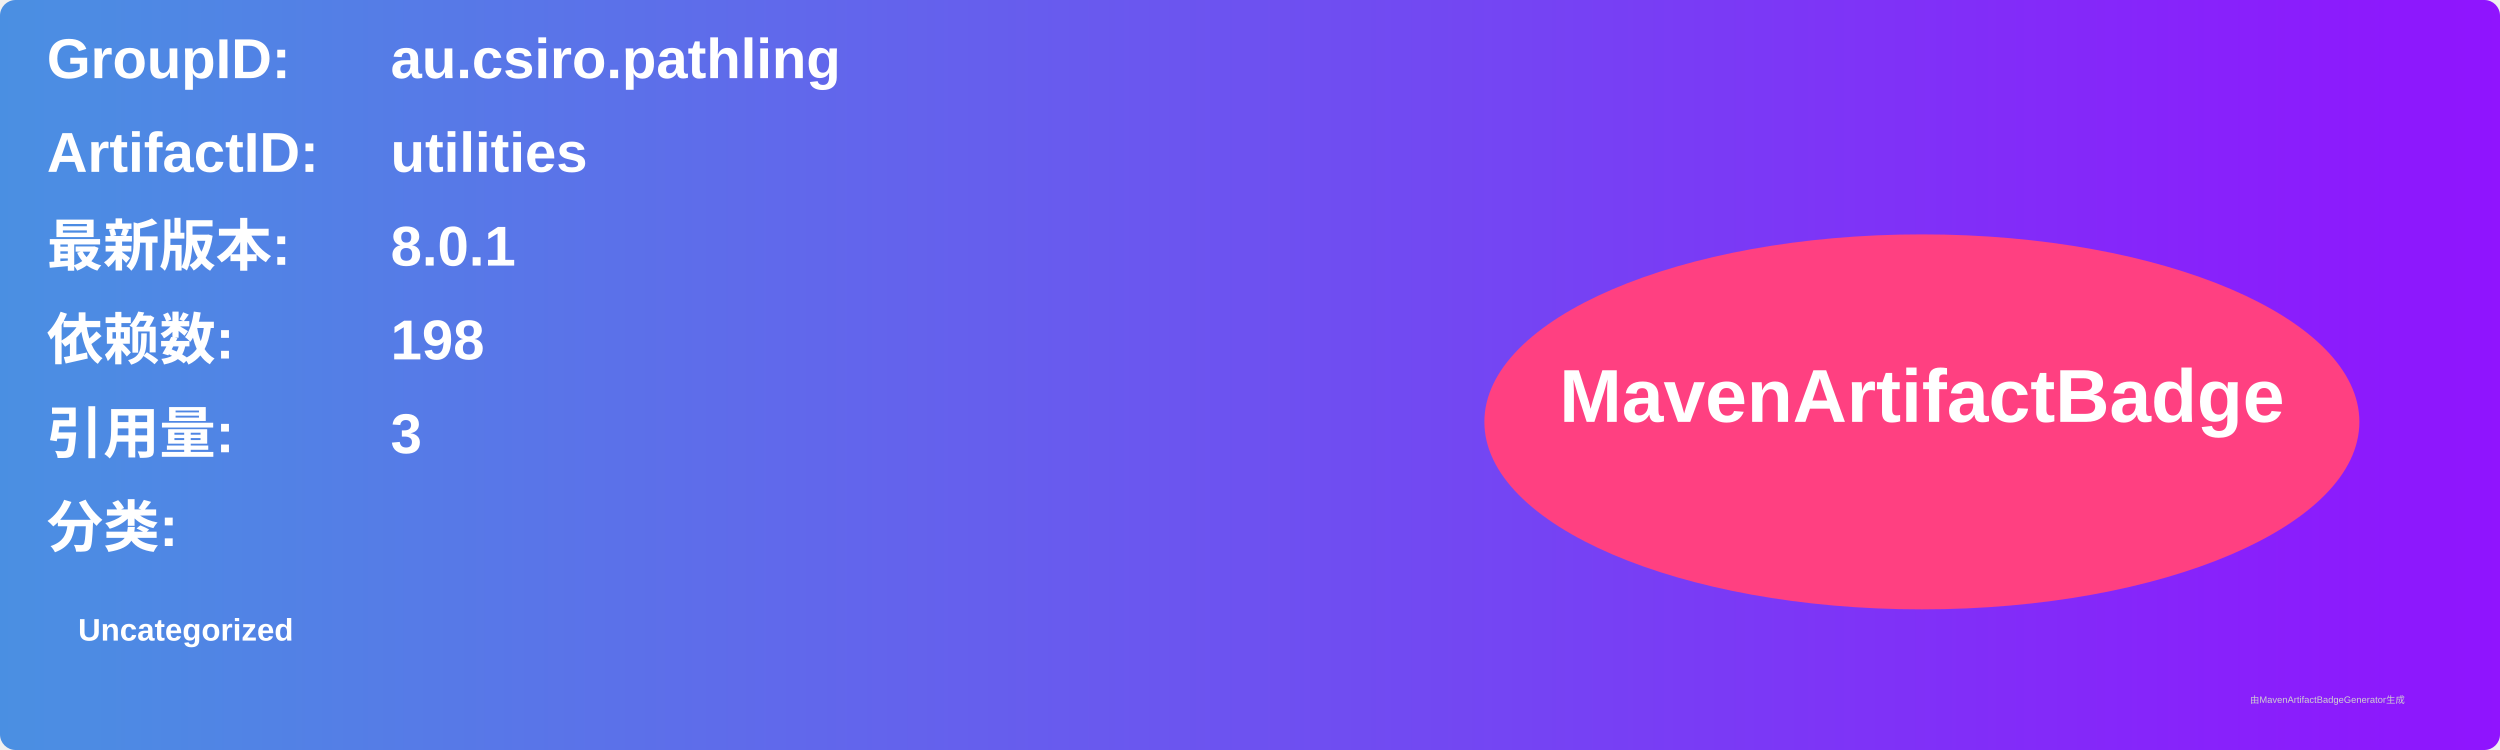
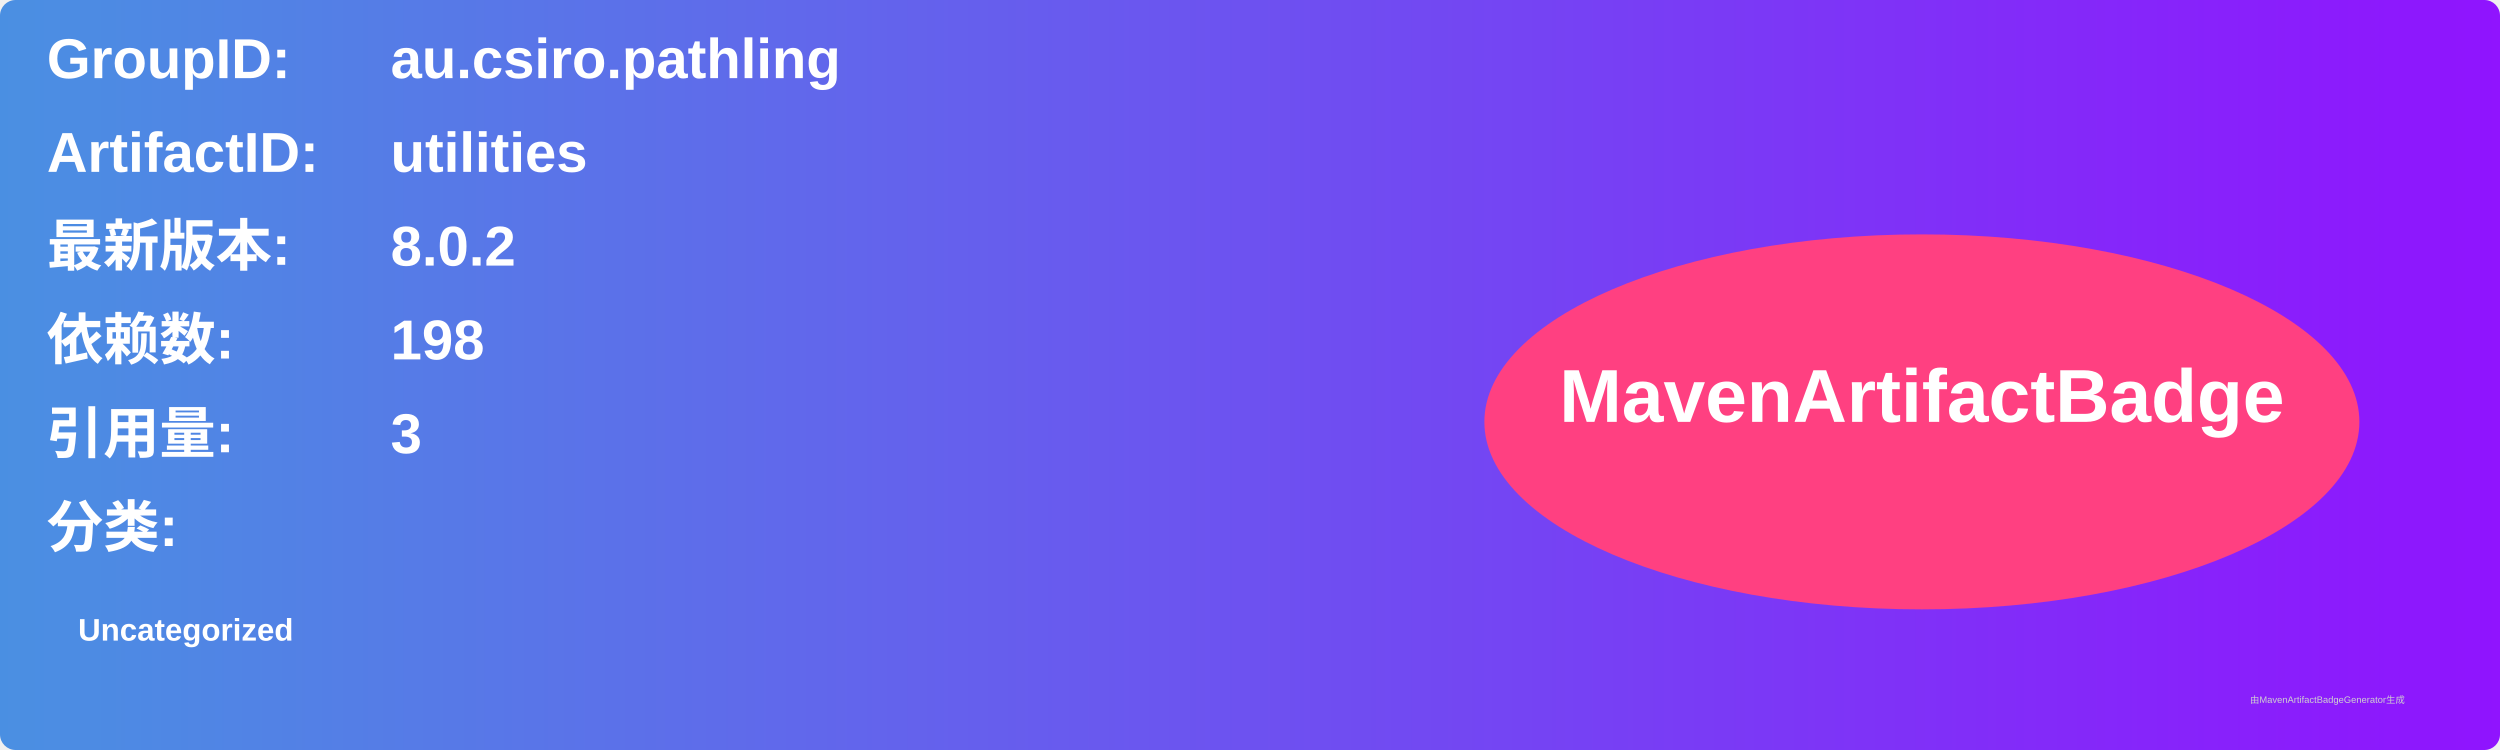
<svg xmlns="http://www.w3.org/2000/svg" width="800" height="240" viewBox="0 0 800 240">
  <linearGradient id="grad" x1="0%" y1="0%" x2="100%" y2="0%">
    <stop offset="0%" stop-color="#4a90e2" />
    <stop offset="100%" stop-color="#9013fe" />
  </linearGradient>
  <rect width="100%" height="100%" rx="5" ry="5" fill="url(#grad)" />
  <g transform="translate(15, 15)">
    <text x="0" y="10" font-family="Arial" font-size="18" fill="white" font-weight="bold" width="260">GroupID:</text>
    <text x="110" y="10" font-family="Arial" font-size="18" fill="white" font-weight="bold" width="460">au.csiro.pathling</text>
    <text x="0" y="40" font-family="Arial" font-size="18" fill="white" font-weight="bold" width="260">ArtifactID:</text>
    <text x="110" y="40" font-family="Arial" font-size="18" fill="white" font-weight="bold" width="460">utilities</text>
    <text x="0" y="70" font-family="Arial" font-size="18" fill="white" font-weight="bold">最新版本:</text>
    <text x="110" y="70" font-family="Arial" font-size="18" fill="white" font-weight="bold">
-       <tspan font-weight="bold">8.0.1</tspan>
+       <tspan font-weight="bold">8.0.2</tspan>
    </text>
    <text x="0" y="100" font-family="Arial" font-size="18" fill="white" font-weight="bold">依赖数: </text>
    <text x="110" y="100" font-family="Arial" font-size="18" fill="white">
      <tspan font-weight="bold">198</tspan>
    </text>
    <text x="0" y="130" font-family="Arial" font-size="18" fill="white" font-weight="bold">引用量: </text>
    <text x="110" y="130" font-family="Arial" font-size="18" fill="white">
      <tspan font-weight="bold">3</tspan>
    </text>
    <text x="0" y="160" font-family="Arial" font-size="18" fill="white" font-weight="bold">分类:</text>
    <text x="10" y="190" font-family="Arial" font-size="10" fill="white">
      <tspan font-weight="bold">Uncategorized</tspan>
    </text>
    <ellipse cx="600" cy="120" rx="140" ry="60" fill="#ff4081" />
    <text x="600" y="120" text-anchor="middle" font-family="Arial" font-size="24" fill="white" font-weight="bold">MavenArtifactBadge</text>
  </g>
  <text x="720" y="225" font-family="Arial" font-size="3" fill="#d0d0d0">由MavenArtifactBadgeGenerator生成</text>
</svg>
